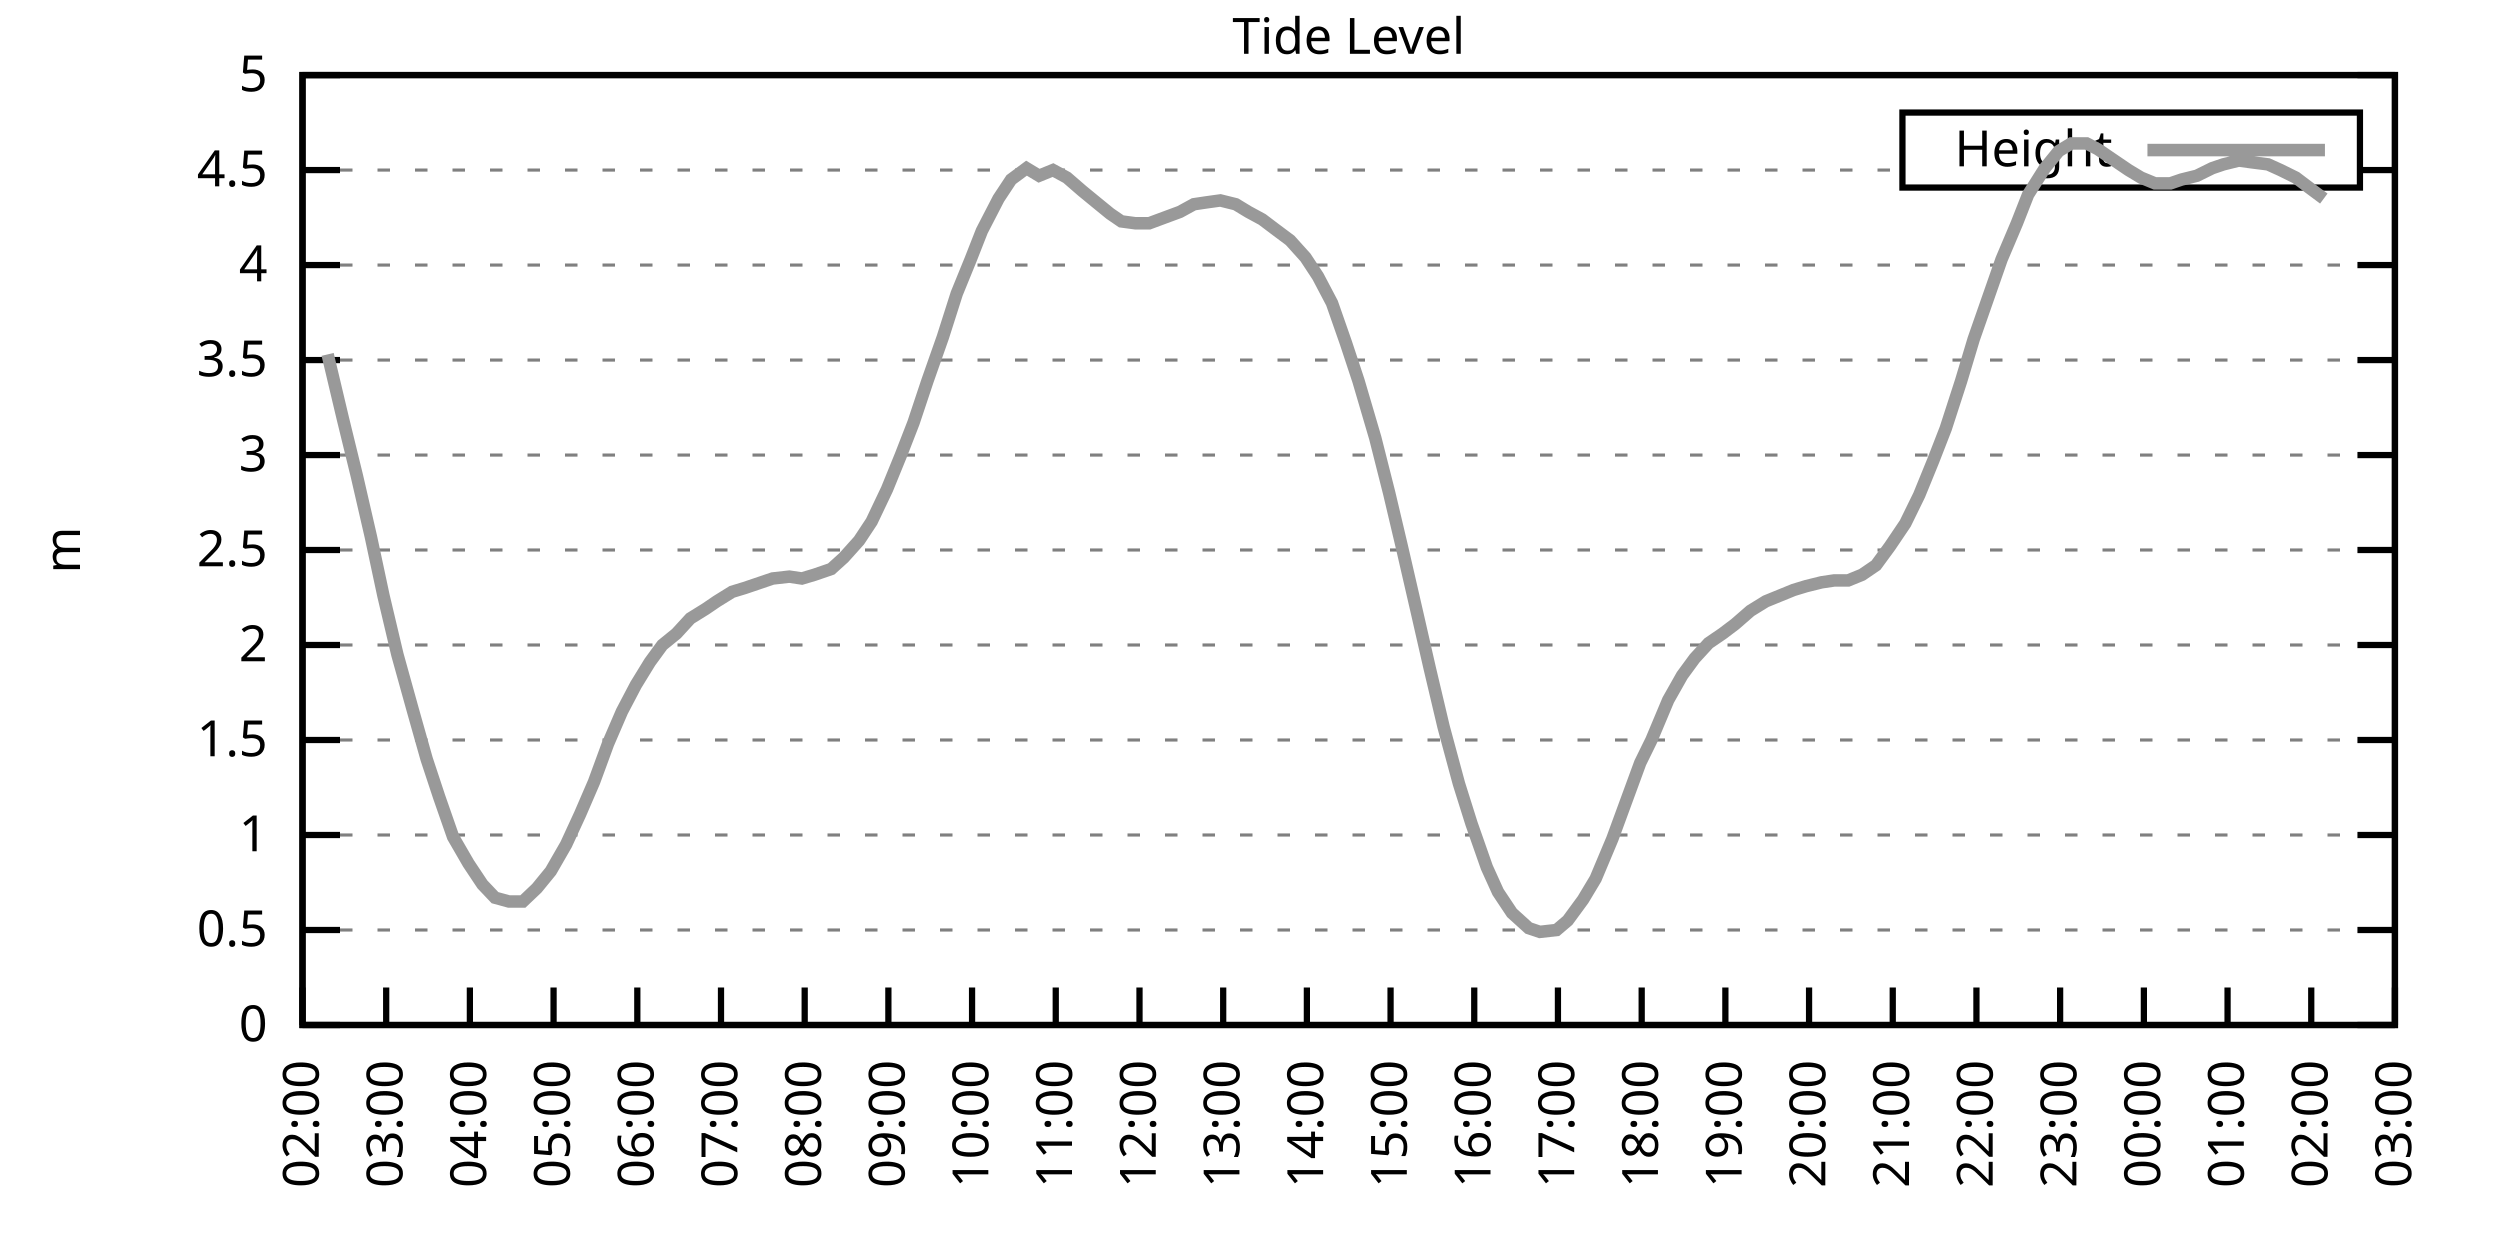
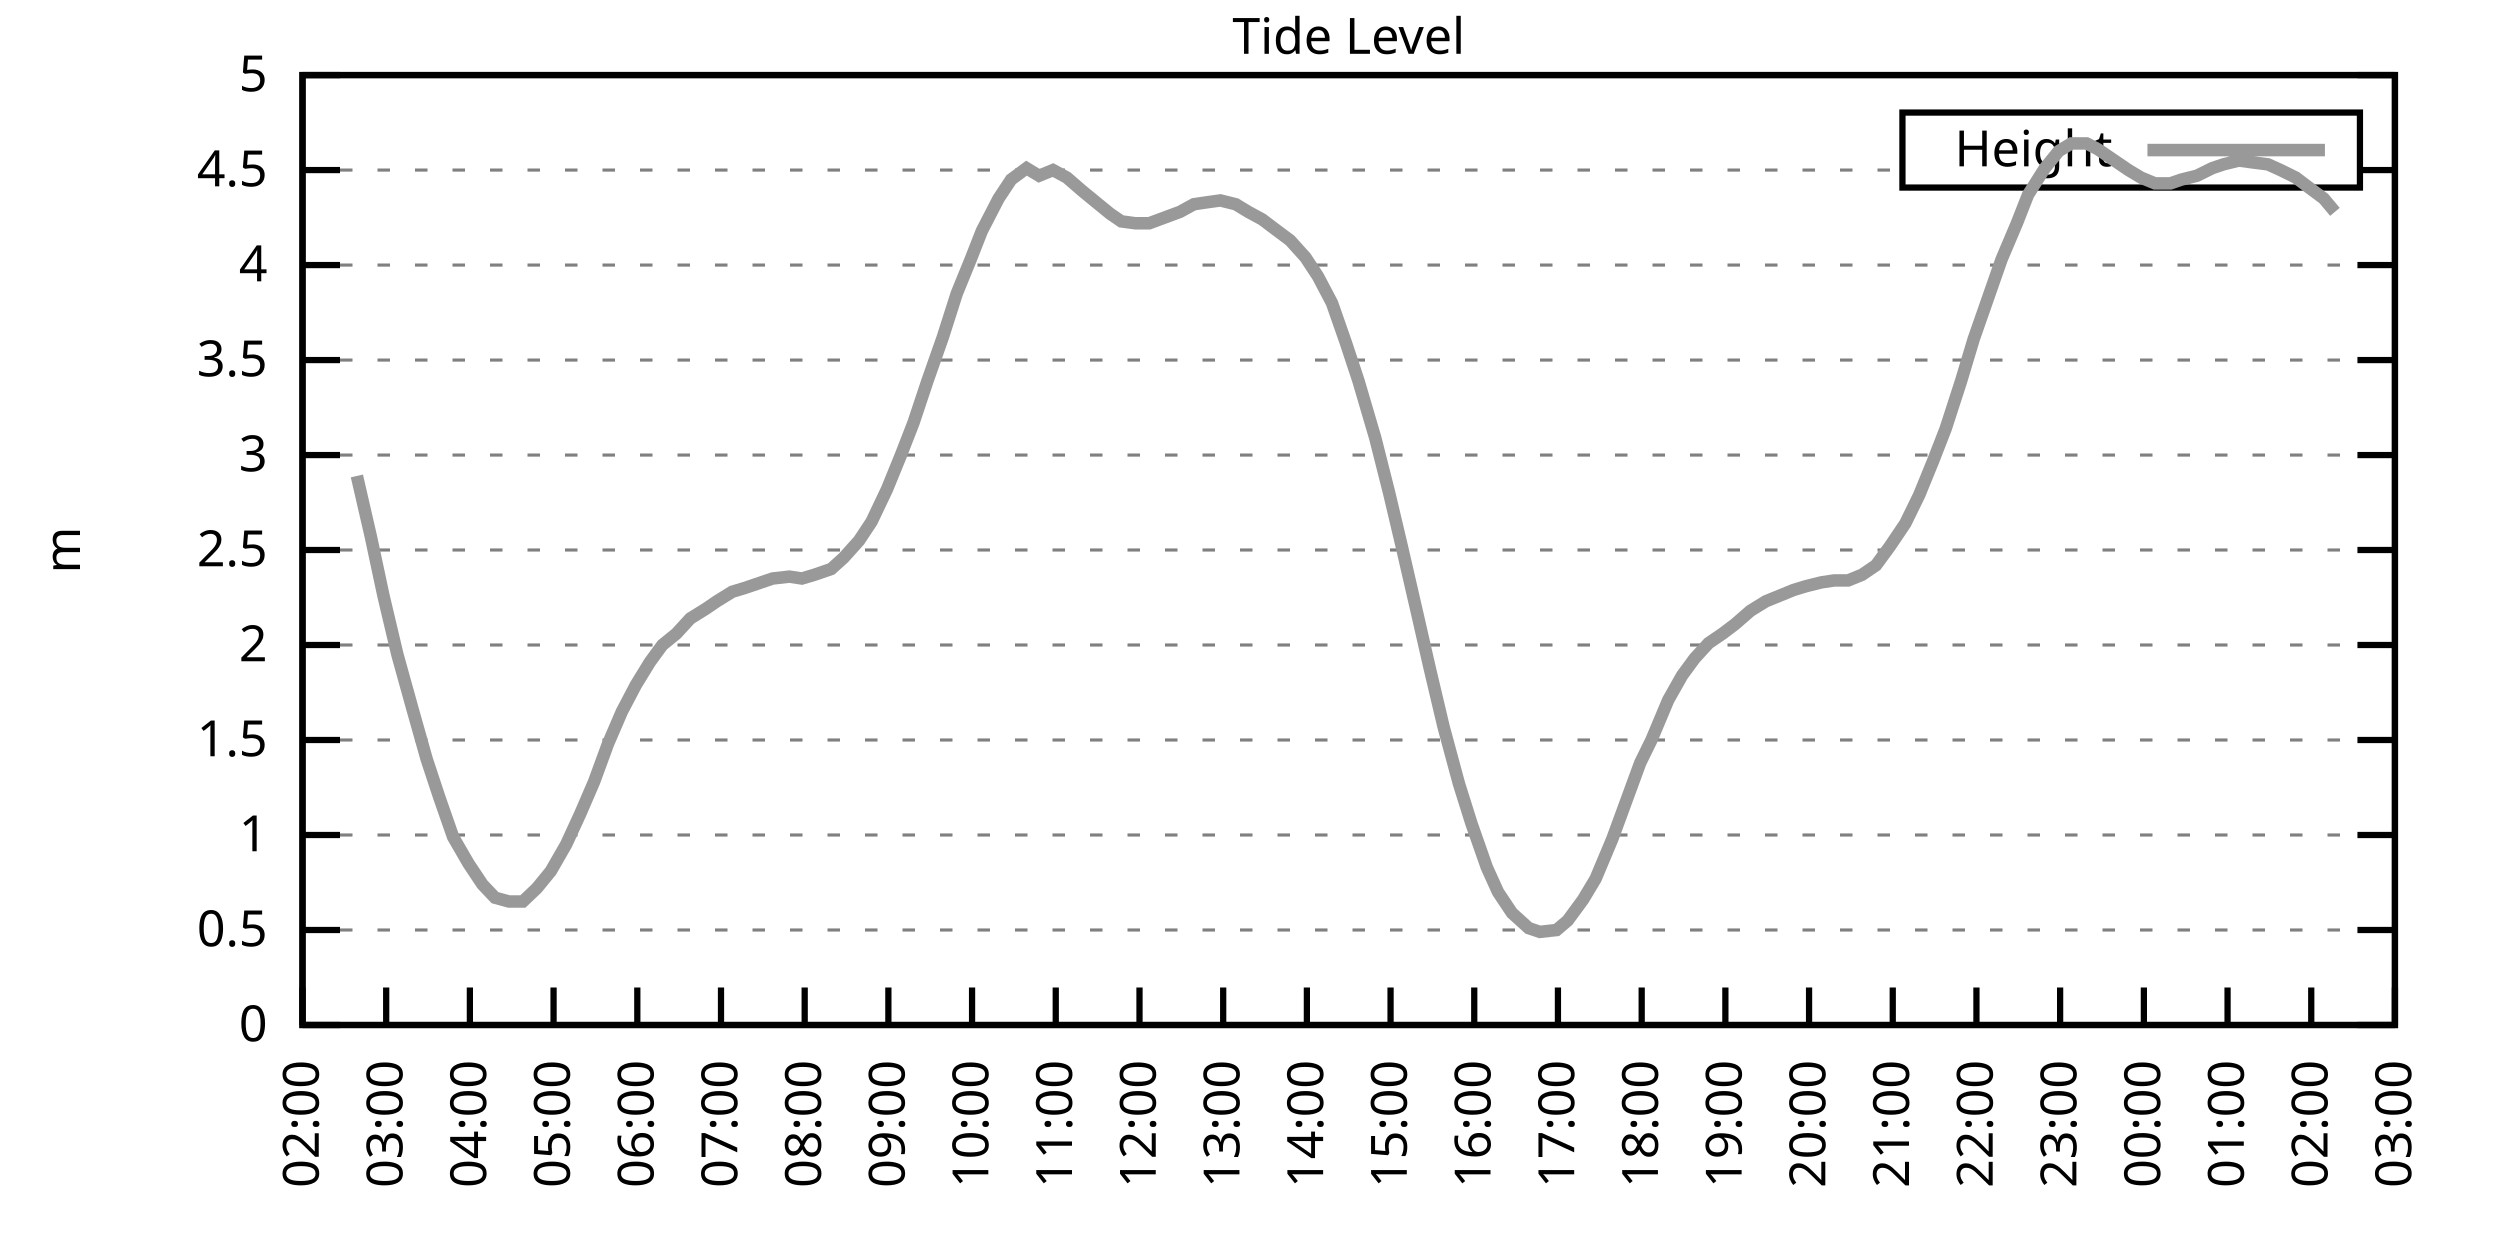
<svg xmlns="http://www.w3.org/2000/svg" xmlns:xlink="http://www.w3.org/1999/xlink" width="400" height="200" viewBox="0 0 400 200">
  <g id="gnuplot_canvas">
    <rect x="0" y="0" width="400" height="200" fill="none" />
    <defs>
      <circle id="gpDot" r="0.5" stroke-width="0.5" stroke="currentColor" />
      <path id="gpPt0" stroke-width="0.333" stroke="currentColor" d="M-1,0 h2 M0,-1 v2" />
      <path id="gpPt1" stroke-width="0.333" stroke="currentColor" d="M-1,-1 L1,1 M1,-1 L-1,1" />
      <path id="gpPt2" stroke-width="0.333" stroke="currentColor" d="M-1,0 L1,0 M0,-1 L0,1 M-1,-1 L1,1 M-1,1 L1,-1" />
      <rect id="gpPt3" stroke-width="0.333" stroke="currentColor" x="-1" y="-1" width="2" height="2" />
      <rect id="gpPt4" stroke-width="0.333" stroke="currentColor" fill="currentColor" x="-1" y="-1" width="2" height="2" />
      <circle id="gpPt5" stroke-width="0.333" stroke="currentColor" cx="0" cy="0" r="1" />
      <use xlink:href="#gpPt5" id="gpPt6" fill="currentColor" stroke="none" />
      <path id="gpPt7" stroke-width="0.333" stroke="currentColor" d="M0,-1.33 L-1.33,0.67 L1.33,0.67 z" />
      <use xlink:href="#gpPt7" id="gpPt8" fill="currentColor" stroke="none" />
      <use xlink:href="#gpPt7" id="gpPt9" stroke="currentColor" transform="rotate(180)" />
      <use xlink:href="#gpPt9" id="gpPt10" fill="currentColor" stroke="none" />
      <use xlink:href="#gpPt3" id="gpPt11" stroke="currentColor" transform="rotate(45)" />
      <use xlink:href="#gpPt11" id="gpPt12" fill="currentColor" stroke="none" />
      <path id="gpPt13" stroke-width="0.333" stroke="currentColor" d="M0,1.330 L1.265,0.411 L0.782,-1.067 L-0.782,-1.076 L-1.265,0.411 z" />
      <use xlink:href="#gpPt13" id="gpPt14" fill="currentColor" stroke="none" />
      <filter id="textbox" filterUnits="objectBoundingBox" x="0" y="0" height="1" width="1">
        <feFlood flood-color="white" flood-opacity="1" result="bgnd" />
        <feComposite in="SourceGraphic" in2="bgnd" operator="atop" />
      </filter>
      <filter id="greybox" filterUnits="objectBoundingBox" x="0" y="0" height="1" width="1">
        <feFlood flood-color="lightgrey" flood-opacity="1" result="grey" />
        <feComposite in="SourceGraphic" in2="grey" operator="atop" />
      </filter>
    </defs>
    <g fill="none" color="white" stroke="currentColor" stroke-width="1.00" stroke-linecap="butt" stroke-linejoin="miter">
</g>
    <g fill="none" color="black" stroke="currentColor" stroke-width="1.00" stroke-linecap="butt" stroke-linejoin="miter">
      <g stroke="none" shape-rendering="crispEdges">
        <polygon fill="rgb(255, 255, 255)" points="48.40,164.00 383.18,164.00 383.18,12.02 48.40,12.02 " />
      </g>
    </g>
    <g fill="none" color="black" stroke="currentColor" stroke-width="1.00" stroke-linecap="butt" stroke-linejoin="miter">
</g>
    <g fill="none" color="black" stroke="black" stroke-width="0.50" stroke-linecap="butt" stroke-linejoin="miter">
</g>
    <g fill="none" color="gray" stroke="currentColor" stroke-width="0.50" stroke-linecap="butt" stroke-linejoin="miter">
      <path stroke="gray" stroke-dasharray="2,4" class="gridline" d="M48.40,164.00 L383.19,164.00  " />
    </g>
    <g fill="none" color="gray" stroke="gray" stroke-width="1.00" stroke-linecap="butt" stroke-linejoin="miter">
</g>
    <g fill="none" color="black" stroke="currentColor" stroke-width="1.00" stroke-linecap="butt" stroke-linejoin="miter">
      <path stroke="black" d="M48.40,164.00 L54.40,164.00 M383.19,164.00 L377.19,164.00  " />
      <g transform="translate(42.80,166.60)" stroke="none" fill="black" font-family="Sans" font-size="8.00" text-anchor="end">
        <text>
          <tspan font-family="Sans"> 0</tspan>
        </text>
      </g>
    </g>
    <g fill="none" color="black" stroke="currentColor" stroke-width="1.00" stroke-linecap="butt" stroke-linejoin="miter">
</g>
    <g fill="none" color="black" stroke="black" stroke-width="0.50" stroke-linecap="butt" stroke-linejoin="miter">
</g>
    <g fill="none" color="gray" stroke="currentColor" stroke-width="0.50" stroke-linecap="butt" stroke-linejoin="miter">
      <path stroke="gray" stroke-dasharray="2,4" class="gridline" d="M48.40,148.80 L383.19,148.80  " />
    </g>
    <g fill="none" color="gray" stroke="gray" stroke-width="1.00" stroke-linecap="butt" stroke-linejoin="miter">
</g>
    <g fill="none" color="black" stroke="currentColor" stroke-width="1.00" stroke-linecap="butt" stroke-linejoin="miter">
      <path stroke="black" d="M48.40,148.80 L54.40,148.80 M383.19,148.80 L377.19,148.80  " />
      <g transform="translate(42.80,151.40)" stroke="none" fill="black" font-family="Sans" font-size="8.00" text-anchor="end">
        <text>
          <tspan font-family="Sans"> 0.5</tspan>
        </text>
      </g>
    </g>
    <g fill="none" color="black" stroke="currentColor" stroke-width="1.00" stroke-linecap="butt" stroke-linejoin="miter">
</g>
    <g fill="none" color="black" stroke="black" stroke-width="0.50" stroke-linecap="butt" stroke-linejoin="miter">
</g>
    <g fill="none" color="gray" stroke="currentColor" stroke-width="0.50" stroke-linecap="butt" stroke-linejoin="miter">
      <path stroke="gray" stroke-dasharray="2,4" class="gridline" d="M48.40,133.60 L383.19,133.60  " />
    </g>
    <g fill="none" color="gray" stroke="gray" stroke-width="1.00" stroke-linecap="butt" stroke-linejoin="miter">
</g>
    <g fill="none" color="black" stroke="currentColor" stroke-width="1.00" stroke-linecap="butt" stroke-linejoin="miter">
      <path stroke="black" d="M48.40,133.60 L54.40,133.60 M383.19,133.60 L377.19,133.60  " />
      <g transform="translate(42.80,136.20)" stroke="none" fill="black" font-family="Sans" font-size="8.00" text-anchor="end">
        <text>
          <tspan font-family="Sans"> 1</tspan>
        </text>
      </g>
    </g>
    <g fill="none" color="black" stroke="currentColor" stroke-width="1.00" stroke-linecap="butt" stroke-linejoin="miter">
</g>
    <g fill="none" color="black" stroke="black" stroke-width="0.50" stroke-linecap="butt" stroke-linejoin="miter">
</g>
    <g fill="none" color="gray" stroke="currentColor" stroke-width="0.50" stroke-linecap="butt" stroke-linejoin="miter">
      <path stroke="gray" stroke-dasharray="2,4" class="gridline" d="M48.40,118.40 L383.19,118.40  " />
    </g>
    <g fill="none" color="gray" stroke="gray" stroke-width="1.00" stroke-linecap="butt" stroke-linejoin="miter">
</g>
    <g fill="none" color="black" stroke="currentColor" stroke-width="1.00" stroke-linecap="butt" stroke-linejoin="miter">
      <path stroke="black" d="M48.40,118.40 L54.40,118.40 M383.19,118.40 L377.19,118.40  " />
      <g transform="translate(42.80,121.00)" stroke="none" fill="black" font-family="Sans" font-size="8.00" text-anchor="end">
        <text>
          <tspan font-family="Sans"> 1.5</tspan>
        </text>
      </g>
    </g>
    <g fill="none" color="black" stroke="currentColor" stroke-width="1.00" stroke-linecap="butt" stroke-linejoin="miter">
</g>
    <g fill="none" color="black" stroke="black" stroke-width="0.50" stroke-linecap="butt" stroke-linejoin="miter">
</g>
    <g fill="none" color="gray" stroke="currentColor" stroke-width="0.50" stroke-linecap="butt" stroke-linejoin="miter">
      <path stroke="gray" stroke-dasharray="2,4" class="gridline" d="M48.40,103.20 L383.19,103.20  " />
    </g>
    <g fill="none" color="gray" stroke="gray" stroke-width="1.00" stroke-linecap="butt" stroke-linejoin="miter">
</g>
    <g fill="none" color="black" stroke="currentColor" stroke-width="1.00" stroke-linecap="butt" stroke-linejoin="miter">
      <path stroke="black" d="M48.40,103.20 L54.40,103.20 M383.19,103.20 L377.19,103.20  " />
      <g transform="translate(42.80,105.80)" stroke="none" fill="black" font-family="Sans" font-size="8.00" text-anchor="end">
        <text>
          <tspan font-family="Sans"> 2</tspan>
        </text>
      </g>
    </g>
    <g fill="none" color="black" stroke="currentColor" stroke-width="1.00" stroke-linecap="butt" stroke-linejoin="miter">
</g>
    <g fill="none" color="black" stroke="black" stroke-width="0.50" stroke-linecap="butt" stroke-linejoin="miter">
</g>
    <g fill="none" color="gray" stroke="currentColor" stroke-width="0.50" stroke-linecap="butt" stroke-linejoin="miter">
      <path stroke="gray" stroke-dasharray="2,4" class="gridline" d="M48.40,88.00 L383.19,88.00  " />
    </g>
    <g fill="none" color="gray" stroke="gray" stroke-width="1.00" stroke-linecap="butt" stroke-linejoin="miter">
</g>
    <g fill="none" color="black" stroke="currentColor" stroke-width="1.00" stroke-linecap="butt" stroke-linejoin="miter">
      <path stroke="black" d="M48.40,88.00 L54.40,88.00 M383.19,88.00 L377.19,88.00  " />
      <g transform="translate(42.80,90.60)" stroke="none" fill="black" font-family="Sans" font-size="8.00" text-anchor="end">
        <text>
          <tspan font-family="Sans"> 2.5</tspan>
        </text>
      </g>
    </g>
    <g fill="none" color="black" stroke="currentColor" stroke-width="1.00" stroke-linecap="butt" stroke-linejoin="miter">
</g>
    <g fill="none" color="black" stroke="black" stroke-width="0.50" stroke-linecap="butt" stroke-linejoin="miter">
</g>
    <g fill="none" color="gray" stroke="currentColor" stroke-width="0.50" stroke-linecap="butt" stroke-linejoin="miter">
      <path stroke="gray" stroke-dasharray="2,4" class="gridline" d="M48.40,72.81 L383.19,72.81  " />
    </g>
    <g fill="none" color="gray" stroke="gray" stroke-width="1.00" stroke-linecap="butt" stroke-linejoin="miter">
</g>
    <g fill="none" color="black" stroke="currentColor" stroke-width="1.00" stroke-linecap="butt" stroke-linejoin="miter">
      <path stroke="black" d="M48.40,72.81 L54.40,72.81 M383.19,72.81 L377.19,72.81  " />
      <g transform="translate(42.80,75.41)" stroke="none" fill="black" font-family="Sans" font-size="8.00" text-anchor="end">
        <text>
          <tspan font-family="Sans"> 3</tspan>
        </text>
      </g>
    </g>
    <g fill="none" color="black" stroke="currentColor" stroke-width="1.00" stroke-linecap="butt" stroke-linejoin="miter">
</g>
    <g fill="none" color="black" stroke="black" stroke-width="0.50" stroke-linecap="butt" stroke-linejoin="miter">
</g>
    <g fill="none" color="gray" stroke="currentColor" stroke-width="0.50" stroke-linecap="butt" stroke-linejoin="miter">
      <path stroke="gray" stroke-dasharray="2,4" class="gridline" d="M48.40,57.61 L383.19,57.61  " />
    </g>
    <g fill="none" color="gray" stroke="gray" stroke-width="1.00" stroke-linecap="butt" stroke-linejoin="miter">
</g>
    <g fill="none" color="black" stroke="currentColor" stroke-width="1.00" stroke-linecap="butt" stroke-linejoin="miter">
      <path stroke="black" d="M48.40,57.61 L54.40,57.61 M383.19,57.61 L377.19,57.61  " />
      <g transform="translate(42.80,60.21)" stroke="none" fill="black" font-family="Sans" font-size="8.00" text-anchor="end">
        <text>
          <tspan font-family="Sans"> 3.5</tspan>
        </text>
      </g>
    </g>
    <g fill="none" color="black" stroke="currentColor" stroke-width="1.00" stroke-linecap="butt" stroke-linejoin="miter">
</g>
    <g fill="none" color="black" stroke="black" stroke-width="0.50" stroke-linecap="butt" stroke-linejoin="miter">
</g>
    <g fill="none" color="gray" stroke="currentColor" stroke-width="0.50" stroke-linecap="butt" stroke-linejoin="miter">
      <path stroke="gray" stroke-dasharray="2,4" class="gridline" d="M48.40,42.41 L383.19,42.41  " />
    </g>
    <g fill="none" color="gray" stroke="gray" stroke-width="1.00" stroke-linecap="butt" stroke-linejoin="miter">
</g>
    <g fill="none" color="black" stroke="currentColor" stroke-width="1.00" stroke-linecap="butt" stroke-linejoin="miter">
      <path stroke="black" d="M48.40,42.41 L54.40,42.41 M383.19,42.41 L377.19,42.41  " />
      <g transform="translate(42.80,45.01)" stroke="none" fill="black" font-family="Sans" font-size="8.00" text-anchor="end">
        <text>
          <tspan font-family="Sans"> 4</tspan>
        </text>
      </g>
    </g>
    <g fill="none" color="black" stroke="currentColor" stroke-width="1.00" stroke-linecap="butt" stroke-linejoin="miter">
</g>
    <g fill="none" color="black" stroke="black" stroke-width="0.50" stroke-linecap="butt" stroke-linejoin="miter">
</g>
    <g fill="none" color="gray" stroke="currentColor" stroke-width="0.50" stroke-linecap="butt" stroke-linejoin="miter">
      <path stroke="gray" stroke-dasharray="2,4" class="gridline" d="M48.40,27.21 L304.39,27.21 M377.59,27.21 L383.19,27.21  " />
    </g>
    <g fill="none" color="gray" stroke="gray" stroke-width="1.00" stroke-linecap="butt" stroke-linejoin="miter">
</g>
    <g fill="none" color="black" stroke="currentColor" stroke-width="1.00" stroke-linecap="butt" stroke-linejoin="miter">
      <path stroke="black" d="M48.40,27.21 L54.40,27.21 M383.19,27.21 L377.19,27.21  " />
      <g transform="translate(42.80,29.81)" stroke="none" fill="black" font-family="Sans" font-size="8.00" text-anchor="end">
        <text>
          <tspan font-family="Sans"> 4.5</tspan>
        </text>
      </g>
    </g>
    <g fill="none" color="black" stroke="currentColor" stroke-width="1.00" stroke-linecap="butt" stroke-linejoin="miter">
</g>
    <g fill="none" color="black" stroke="black" stroke-width="0.50" stroke-linecap="butt" stroke-linejoin="miter">
</g>
    <g fill="none" color="gray" stroke="currentColor" stroke-width="0.50" stroke-linecap="butt" stroke-linejoin="miter">
      <path stroke="gray" stroke-dasharray="2,4" class="gridline" d="M48.40,12.01 L383.19,12.01  " />
    </g>
    <g fill="none" color="gray" stroke="gray" stroke-width="1.00" stroke-linecap="butt" stroke-linejoin="miter">
</g>
    <g fill="none" color="black" stroke="currentColor" stroke-width="1.00" stroke-linecap="butt" stroke-linejoin="miter">
      <path stroke="black" d="M48.40,12.01 L54.40,12.01 M383.19,12.01 L377.19,12.01  " />
      <g transform="translate(42.80,14.61)" stroke="none" fill="black" font-family="Sans" font-size="8.00" text-anchor="end">
        <text>
          <tspan font-family="Sans"> 5</tspan>
        </text>
      </g>
    </g>
    <g fill="none" color="black" stroke="currentColor" stroke-width="1.00" stroke-linecap="butt" stroke-linejoin="miter">
      <path stroke="black" d="M48.40,164.00 L48.40,158.00  " />
      <g transform="translate(51.00,169.60) rotate(270.00)" stroke="none" fill="black" font-family="Sans" font-size="8.00" text-anchor="end">
        <text>
          <tspan font-family="Sans">02:00</tspan>
        </text>
      </g>
    </g>
    <g fill="none" color="black" stroke="currentColor" stroke-width="1.00" stroke-linecap="butt" stroke-linejoin="miter">
      <path stroke="black" d="M61.79,164.00 L61.79,158.00  " />
      <g transform="translate(64.39,169.60) rotate(270.00)" stroke="none" fill="black" font-family="Sans" font-size="8.00" text-anchor="end">
        <text>
          <tspan font-family="Sans">03:00</tspan>
        </text>
      </g>
    </g>
    <g fill="none" color="black" stroke="currentColor" stroke-width="1.00" stroke-linecap="butt" stroke-linejoin="miter">
      <path stroke="black" d="M75.18,164.00 L75.18,158.00  " />
      <g transform="translate(77.78,169.60) rotate(270.00)" stroke="none" fill="black" font-family="Sans" font-size="8.00" text-anchor="end">
        <text>
          <tspan font-family="Sans">04:00</tspan>
        </text>
      </g>
    </g>
    <g fill="none" color="black" stroke="currentColor" stroke-width="1.00" stroke-linecap="butt" stroke-linejoin="miter">
      <path stroke="black" d="M88.57,164.00 L88.57,158.00  " />
      <g transform="translate(91.17,169.60) rotate(270.00)" stroke="none" fill="black" font-family="Sans" font-size="8.00" text-anchor="end">
        <text>
          <tspan font-family="Sans">05:00</tspan>
        </text>
      </g>
    </g>
    <g fill="none" color="black" stroke="currentColor" stroke-width="1.00" stroke-linecap="butt" stroke-linejoin="miter">
      <path stroke="black" d="M101.97,164.00 L101.97,158.00  " />
      <g transform="translate(104.57,169.60) rotate(270.00)" stroke="none" fill="black" font-family="Sans" font-size="8.00" text-anchor="end">
        <text>
          <tspan font-family="Sans">06:00</tspan>
        </text>
      </g>
    </g>
    <g fill="none" color="black" stroke="currentColor" stroke-width="1.00" stroke-linecap="butt" stroke-linejoin="miter">
      <path stroke="black" d="M115.36,164.00 L115.36,158.00  " />
      <g transform="translate(117.96,169.60) rotate(270.00)" stroke="none" fill="black" font-family="Sans" font-size="8.00" text-anchor="end">
        <text>
          <tspan font-family="Sans">07:00</tspan>
        </text>
      </g>
    </g>
    <g fill="none" color="black" stroke="currentColor" stroke-width="1.00" stroke-linecap="butt" stroke-linejoin="miter">
      <path stroke="black" d="M128.75,164.00 L128.75,158.00  " />
      <g transform="translate(131.35,169.60) rotate(270.00)" stroke="none" fill="black" font-family="Sans" font-size="8.00" text-anchor="end">
        <text>
          <tspan font-family="Sans">08:00</tspan>
        </text>
      </g>
    </g>
    <g fill="none" color="black" stroke="currentColor" stroke-width="1.00" stroke-linecap="butt" stroke-linejoin="miter">
      <path stroke="black" d="M142.14,164.00 L142.14,158.00  " />
      <g transform="translate(144.74,169.60) rotate(270.00)" stroke="none" fill="black" font-family="Sans" font-size="8.00" text-anchor="end">
        <text>
          <tspan font-family="Sans">09:00</tspan>
        </text>
      </g>
    </g>
    <g fill="none" color="black" stroke="currentColor" stroke-width="1.00" stroke-linecap="butt" stroke-linejoin="miter">
      <path stroke="black" d="M155.53,164.00 L155.53,158.00  " />
      <g transform="translate(158.13,169.60) rotate(270.00)" stroke="none" fill="black" font-family="Sans" font-size="8.00" text-anchor="end">
        <text>
          <tspan font-family="Sans">10:00</tspan>
        </text>
      </g>
    </g>
    <g fill="none" color="black" stroke="currentColor" stroke-width="1.00" stroke-linecap="butt" stroke-linejoin="miter">
      <path stroke="black" d="M168.92,164.00 L168.92,158.00  " />
      <g transform="translate(171.52,169.60) rotate(270.00)" stroke="none" fill="black" font-family="Sans" font-size="8.00" text-anchor="end">
        <text>
          <tspan font-family="Sans">11:00</tspan>
        </text>
      </g>
    </g>
    <g fill="none" color="black" stroke="currentColor" stroke-width="1.00" stroke-linecap="butt" stroke-linejoin="miter">
      <path stroke="black" d="M182.32,164.00 L182.32,158.00  " />
      <g transform="translate(184.92,169.60) rotate(270.00)" stroke="none" fill="black" font-family="Sans" font-size="8.00" text-anchor="end">
        <text>
          <tspan font-family="Sans">12:00</tspan>
        </text>
      </g>
    </g>
    <g fill="none" color="black" stroke="currentColor" stroke-width="1.00" stroke-linecap="butt" stroke-linejoin="miter">
      <path stroke="black" d="M195.71,164.00 L195.71,158.00  " />
      <g transform="translate(198.31,169.60) rotate(270.00)" stroke="none" fill="black" font-family="Sans" font-size="8.00" text-anchor="end">
        <text>
          <tspan font-family="Sans">13:00</tspan>
        </text>
      </g>
    </g>
    <g fill="none" color="black" stroke="currentColor" stroke-width="1.00" stroke-linecap="butt" stroke-linejoin="miter">
      <path stroke="black" d="M209.10,164.00 L209.10,158.00  " />
      <g transform="translate(211.70,169.60) rotate(270.00)" stroke="none" fill="black" font-family="Sans" font-size="8.00" text-anchor="end">
        <text>
          <tspan font-family="Sans">14:00</tspan>
        </text>
      </g>
    </g>
    <g fill="none" color="black" stroke="currentColor" stroke-width="1.00" stroke-linecap="butt" stroke-linejoin="miter">
      <path stroke="black" d="M222.49,164.00 L222.49,158.00  " />
      <g transform="translate(225.09,169.60) rotate(270.00)" stroke="none" fill="black" font-family="Sans" font-size="8.00" text-anchor="end">
        <text>
          <tspan font-family="Sans">15:00</tspan>
        </text>
      </g>
    </g>
    <g fill="none" color="black" stroke="currentColor" stroke-width="1.00" stroke-linecap="butt" stroke-linejoin="miter">
      <path stroke="black" d="M235.88,164.00 L235.88,158.00  " />
      <g transform="translate(238.48,169.60) rotate(270.00)" stroke="none" fill="black" font-family="Sans" font-size="8.00" text-anchor="end">
        <text>
          <tspan font-family="Sans">16:00</tspan>
        </text>
      </g>
    </g>
    <g fill="none" color="black" stroke="currentColor" stroke-width="1.00" stroke-linecap="butt" stroke-linejoin="miter">
      <path stroke="black" d="M249.27,164.00 L249.27,158.00  " />
      <g transform="translate(251.87,169.60) rotate(270.00)" stroke="none" fill="black" font-family="Sans" font-size="8.00" text-anchor="end">
        <text>
          <tspan font-family="Sans">17:00</tspan>
        </text>
      </g>
    </g>
    <g fill="none" color="black" stroke="currentColor" stroke-width="1.00" stroke-linecap="butt" stroke-linejoin="miter">
      <path stroke="black" d="M262.67,164.00 L262.67,158.00  " />
      <g transform="translate(265.27,169.60) rotate(270.00)" stroke="none" fill="black" font-family="Sans" font-size="8.00" text-anchor="end">
        <text>
          <tspan font-family="Sans">18:00</tspan>
        </text>
      </g>
    </g>
    <g fill="none" color="black" stroke="currentColor" stroke-width="1.00" stroke-linecap="butt" stroke-linejoin="miter">
      <path stroke="black" d="M276.06,164.00 L276.06,158.00  " />
      <g transform="translate(278.66,169.60) rotate(270.00)" stroke="none" fill="black" font-family="Sans" font-size="8.00" text-anchor="end">
        <text>
          <tspan font-family="Sans">19:00</tspan>
        </text>
      </g>
    </g>
    <g fill="none" color="black" stroke="currentColor" stroke-width="1.00" stroke-linecap="butt" stroke-linejoin="miter">
      <path stroke="black" d="M289.45,164.00 L289.45,158.00  " />
      <g transform="translate(292.05,169.60) rotate(270.00)" stroke="none" fill="black" font-family="Sans" font-size="8.00" text-anchor="end">
        <text>
          <tspan font-family="Sans">20:00</tspan>
        </text>
      </g>
    </g>
    <g fill="none" color="black" stroke="currentColor" stroke-width="1.00" stroke-linecap="butt" stroke-linejoin="miter">
      <path stroke="black" d="M302.84,164.00 L302.84,158.00  " />
      <g transform="translate(305.44,169.60) rotate(270.00)" stroke="none" fill="black" font-family="Sans" font-size="8.00" text-anchor="end">
        <text>
          <tspan font-family="Sans">21:00</tspan>
        </text>
      </g>
    </g>
    <g fill="none" color="black" stroke="currentColor" stroke-width="1.00" stroke-linecap="butt" stroke-linejoin="miter">
      <path stroke="black" d="M316.23,164.00 L316.23,158.00  " />
      <g transform="translate(318.83,169.60) rotate(270.00)" stroke="none" fill="black" font-family="Sans" font-size="8.00" text-anchor="end">
        <text>
          <tspan font-family="Sans">22:00</tspan>
        </text>
      </g>
    </g>
    <g fill="none" color="black" stroke="currentColor" stroke-width="1.00" stroke-linecap="butt" stroke-linejoin="miter">
      <path stroke="black" d="M329.62,164.00 L329.62,158.00  " />
      <g transform="translate(332.22,169.60) rotate(270.00)" stroke="none" fill="black" font-family="Sans" font-size="8.00" text-anchor="end">
        <text>
          <tspan font-family="Sans">23:00</tspan>
        </text>
      </g>
    </g>
    <g fill="none" color="black" stroke="currentColor" stroke-width="1.00" stroke-linecap="butt" stroke-linejoin="miter">
      <path stroke="black" d="M343.02,164.00 L343.02,158.00  " />
      <g transform="translate(345.62,169.60) rotate(270.00)" stroke="none" fill="black" font-family="Sans" font-size="8.00" text-anchor="end">
        <text>
          <tspan font-family="Sans">00:00</tspan>
        </text>
      </g>
    </g>
    <g fill="none" color="black" stroke="currentColor" stroke-width="1.00" stroke-linecap="butt" stroke-linejoin="miter">
      <path stroke="black" d="M356.41,164.00 L356.41,158.00  " />
      <g transform="translate(359.01,169.60) rotate(270.00)" stroke="none" fill="black" font-family="Sans" font-size="8.00" text-anchor="end">
        <text>
          <tspan font-family="Sans">01:00</tspan>
        </text>
      </g>
    </g>
    <g fill="none" color="black" stroke="currentColor" stroke-width="1.00" stroke-linecap="butt" stroke-linejoin="miter">
      <path stroke="black" d="M369.80,164.00 L369.80,158.00  " />
      <g transform="translate(372.40,169.60) rotate(270.00)" stroke="none" fill="black" font-family="Sans" font-size="8.00" text-anchor="end">
        <text>
          <tspan font-family="Sans">02:00</tspan>
        </text>
      </g>
    </g>
    <g fill="none" color="black" stroke="currentColor" stroke-width="1.00" stroke-linecap="butt" stroke-linejoin="miter">
      <path stroke="black" d="M383.19,164.00 L383.19,158.00  " />
      <g transform="translate(385.79,169.60) rotate(270.00)" stroke="none" fill="black" font-family="Sans" font-size="8.00" text-anchor="end">
        <text>
          <tspan font-family="Sans">03:00</tspan>
        </text>
      </g>
    </g>
    <g fill="none" color="black" stroke="currentColor" stroke-width="1.00" stroke-linecap="butt" stroke-linejoin="miter">
</g>
    <g fill="none" color="black" stroke="currentColor" stroke-width="1.00" stroke-linecap="butt" stroke-linejoin="miter">
      <path stroke="black" d="M48.40,12.01 L48.40,164.00 L383.19,164.00 L383.19,12.01 L48.40,12.01 Z  " />
    </g>
    <g fill="none" color="black" stroke="currentColor" stroke-width="1.00" stroke-linecap="butt" stroke-linejoin="miter">
</g>
    <g fill="none" color="black" stroke="currentColor" stroke-width="1.00" stroke-linecap="butt" stroke-linejoin="miter">
      <path stroke="black" d="M304.39,30.01 L304.39,18.01 L377.59,18.01 L377.59,30.01 L304.39,30.01 Z  " />
    </g>
    <g id="Tide_level_plot_1">
      <g fill="none" color="white" stroke="black" stroke-width="2.00" stroke-linecap="butt" stroke-linejoin="miter">
</g>
      <g fill="none" color="black" stroke="currentColor" stroke-width="2.00" stroke-linecap="butt" stroke-linejoin="miter">
        <g transform="translate(337.99,26.61)" stroke="none" fill="black" font-family="Sans" font-size="8.00" text-anchor="end">
          <text>
            <tspan font-family="Sans">Height</tspan>
          </text>
        </g>
      </g>
      <g fill="none" color="black" stroke="currentColor" stroke-width="2.00" stroke-linecap="butt" stroke-linejoin="miter">
-         <path stroke="rgb(153, 153, 153)" d="M343.59,24.01 L371.99,24.01 M52.42,56.70 L54.87,67.03 L57.10,76.15 L59.34,85.88 L61.35,95.30 L63.58,104.72   L66.03,113.54 L68.26,121.44 L70.27,127.52 L72.50,133.91 L74.96,138.16 L77.19,141.51 L79.20,143.63 L81.43,144.24   L83.66,144.24 L85.90,142.11 L88.13,139.38 L90.58,135.12 L92.82,130.26 L95.05,125.09 L97.28,119.01 L99.51,113.84   L101.74,109.59 L103.98,105.94 L105.98,103.20 L108.22,101.38 L110.45,98.95 L112.90,97.43 L114.69,96.21 L117.14,94.69   L119.15,94.08 L121.83,93.17 L123.62,92.56 L126.29,92.26 L128.30,92.56 L130.31,91.96 L132.99,91.04 L135.00,89.22   L137.45,86.49 L139.46,83.45 L141.92,78.28 L144.15,72.81 L146.16,67.64 L148.39,60.95 L150.85,53.96 L153.08,46.97   L155.31,41.50 L157.10,36.94 L159.77,31.77 L161.78,28.73 L164.24,26.91 L166.25,28.12 L168.48,27.21 L170.71,28.42   L173.17,30.55 L175.40,32.38 L177.63,34.20 L179.41,35.42 L181.65,35.72 L183.88,35.72 L186.33,34.81 L188.79,33.90   L191.02,32.68 L193.03,32.38 L195.26,32.07 L197.72,32.68 L199.73,33.90 L201.96,35.11 L203.97,36.63 L206.42,38.46   L208.88,41.19 L210.88,44.23 L213.12,48.49 L215.35,54.87 L217.36,60.95 L220.04,70.07 L222.27,78.89 L224.28,87.40   L226.73,98.04 L228.74,106.85 L230.97,116.28 L233.43,125.39 L235.44,131.78 L237.89,138.77 L239.68,142.72 L241.91,146.07   L244.59,148.50 L246.37,149.10 L249.05,148.80 L250.84,147.28 L253.29,143.94 L255.30,140.59 L257.98,134.21 L260.21,128.13   L262.44,122.05 L264.23,118.40 L266.91,112.02 L269.14,108.07 L271.15,105.33 L273.38,102.90 L275.61,101.38 L277.62,99.86   L280.07,97.73 L282.53,96.21 L284.76,95.30 L286.99,94.39 L289.00,93.78 L291.46,93.17 L293.47,92.87 L295.70,92.87   L297.93,91.96 L300.16,90.44 L302.39,87.40 L304.85,83.75 L307.08,79.19 L309.31,73.72 L311.32,68.55 L313.78,60.95   L315.79,54.26 L318.02,47.88 L320.25,41.50 L322.70,35.72 L324.49,31.16 L327.17,26.91 L329.40,24.17 L331.41,22.95   L333.86,22.95 L335.65,23.87 L337.88,25.39 L340.56,27.21 L342.57,28.42 L344.80,29.34 L347.26,29.34 L349.04,28.73   L351.50,28.12 L353.95,26.91 L355.74,26.30 L358.19,25.69 L360.42,25.99 L362.88,26.30 L364.89,27.21 L367.34,28.42   L369.35,29.94 L371.81,31.77  " />
+         <path stroke="rgb(153, 153, 153)" d="M343.59,24.01 L371.99,24.01 M57.10,76.15 L59.34,85.88 L61.35,95.30 L63.58,104.72 L66.03,113.54 L68.26,121.44   L70.27,127.52 L72.50,133.91 L74.96,138.16 L77.19,141.51 L79.20,143.63 L81.43,144.24 L83.66,144.24 L85.90,142.11   L88.13,139.38 L90.58,135.12 L92.82,130.26 L95.05,125.09 L97.28,119.01 L99.51,113.84 L101.74,109.59 L103.98,105.94   L105.98,103.20 L108.22,101.38 L110.45,98.95 L112.90,97.43 L114.69,96.21 L117.14,94.69 L119.15,94.08 L121.83,93.17   L123.62,92.56 L126.29,92.26 L128.30,92.56 L130.31,91.96 L132.99,91.04 L135.00,89.22 L137.45,86.49 L139.46,83.45   L141.92,78.28 L144.15,72.81 L146.16,67.64 L148.39,60.95 L150.85,53.96 L153.08,46.97 L155.31,41.50 L157.10,36.94   L159.77,31.77 L161.78,28.73 L164.24,26.91 L166.25,28.12 L168.48,27.21 L170.71,28.42 L173.17,30.55 L175.40,32.38   L177.63,34.20 L179.41,35.42 L181.65,35.72 L183.88,35.72 L186.33,34.81 L188.79,33.90 L191.02,32.68 L193.03,32.38   L195.26,32.07 L197.72,32.68 L199.73,33.90 L201.96,35.11 L203.97,36.63 L206.42,38.46 L208.88,41.19 L210.88,44.23   L213.12,48.49 L215.35,54.87 L217.36,60.95 L220.04,70.07 L222.27,78.89 L224.28,87.40 L226.73,98.04 L228.74,106.85   L230.97,116.28 L233.43,125.39 L235.44,131.78 L237.89,138.77 L239.68,142.72 L241.91,146.07 L244.59,148.50 L246.37,149.10   L249.05,148.80 L250.84,147.28 L253.29,143.94 L255.30,140.59 L257.98,134.21 L260.21,128.13 L262.44,122.05 L264.23,118.40   L266.91,112.02 L269.14,108.07 L271.15,105.33 L273.38,102.90 L275.61,101.38 L277.62,99.86 L280.07,97.73 L282.53,96.21   L284.76,95.30 L286.99,94.39 L289.00,93.78 L291.46,93.17 L293.47,92.87 L295.70,92.87 L297.93,91.96 L300.16,90.44   L302.39,87.40 L304.85,83.75 L307.08,79.19 L309.31,73.72 L311.32,68.55 L313.78,60.95 L315.79,54.26 L318.02,47.88   L320.25,41.50 L322.70,35.72 L324.49,31.16 L327.17,26.91 L329.40,24.17 L331.41,22.95 L333.86,22.95 L335.65,23.87   L337.88,25.39 L340.56,27.21 L342.57,28.42 L344.80,29.34 L347.26,29.34 L349.04,28.73 L351.50,28.12 L353.95,26.91   L355.74,26.30 L358.19,25.69 L360.42,25.99 L362.88,26.30 L364.89,27.21 L367.34,28.42 L369.35,29.94 L371.81,31.77   L373.59,33.90  " />
      </g>
    </g>
    <g fill="none" color="black" stroke="currentColor" stroke-width="2.00" stroke-linecap="butt" stroke-linejoin="miter">
</g>
    <g fill="none" color="black" stroke="black" stroke-width="1.00" stroke-linecap="butt" stroke-linejoin="miter">
</g>
    <g fill="none" color="black" stroke="currentColor" stroke-width="1.00" stroke-linecap="butt" stroke-linejoin="miter">
      <path stroke="black" d="M48.40,12.01 L48.40,164.00 L383.19,164.00 L383.19,12.01 L48.40,12.01 Z  " />
      <g transform="translate(12.80,88.01) rotate(270.00)" stroke="none" fill="black" font-family="Sans" font-size="8.00" text-anchor="middle">
        <text>
          <tspan font-family="Sans">m</tspan>
        </text>
      </g>
    </g>
    <g fill="none" color="black" stroke="currentColor" stroke-width="1.00" stroke-linecap="butt" stroke-linejoin="miter">
</g>
    <g fill="none" color="black" stroke="currentColor" stroke-width="1.00" stroke-linecap="butt" stroke-linejoin="miter">
      <g transform="translate(215.79,8.61)" stroke="none" fill="black" font-family="Sans" font-size="8.00" text-anchor="middle">
        <text>
          <tspan font-family="Sans">Tide Level</tspan>
        </text>
      </g>
    </g>
    <g fill="none" color="black" stroke="currentColor" stroke-width="1.00" stroke-linecap="butt" stroke-linejoin="miter">
</g>
  </g>
</svg>
